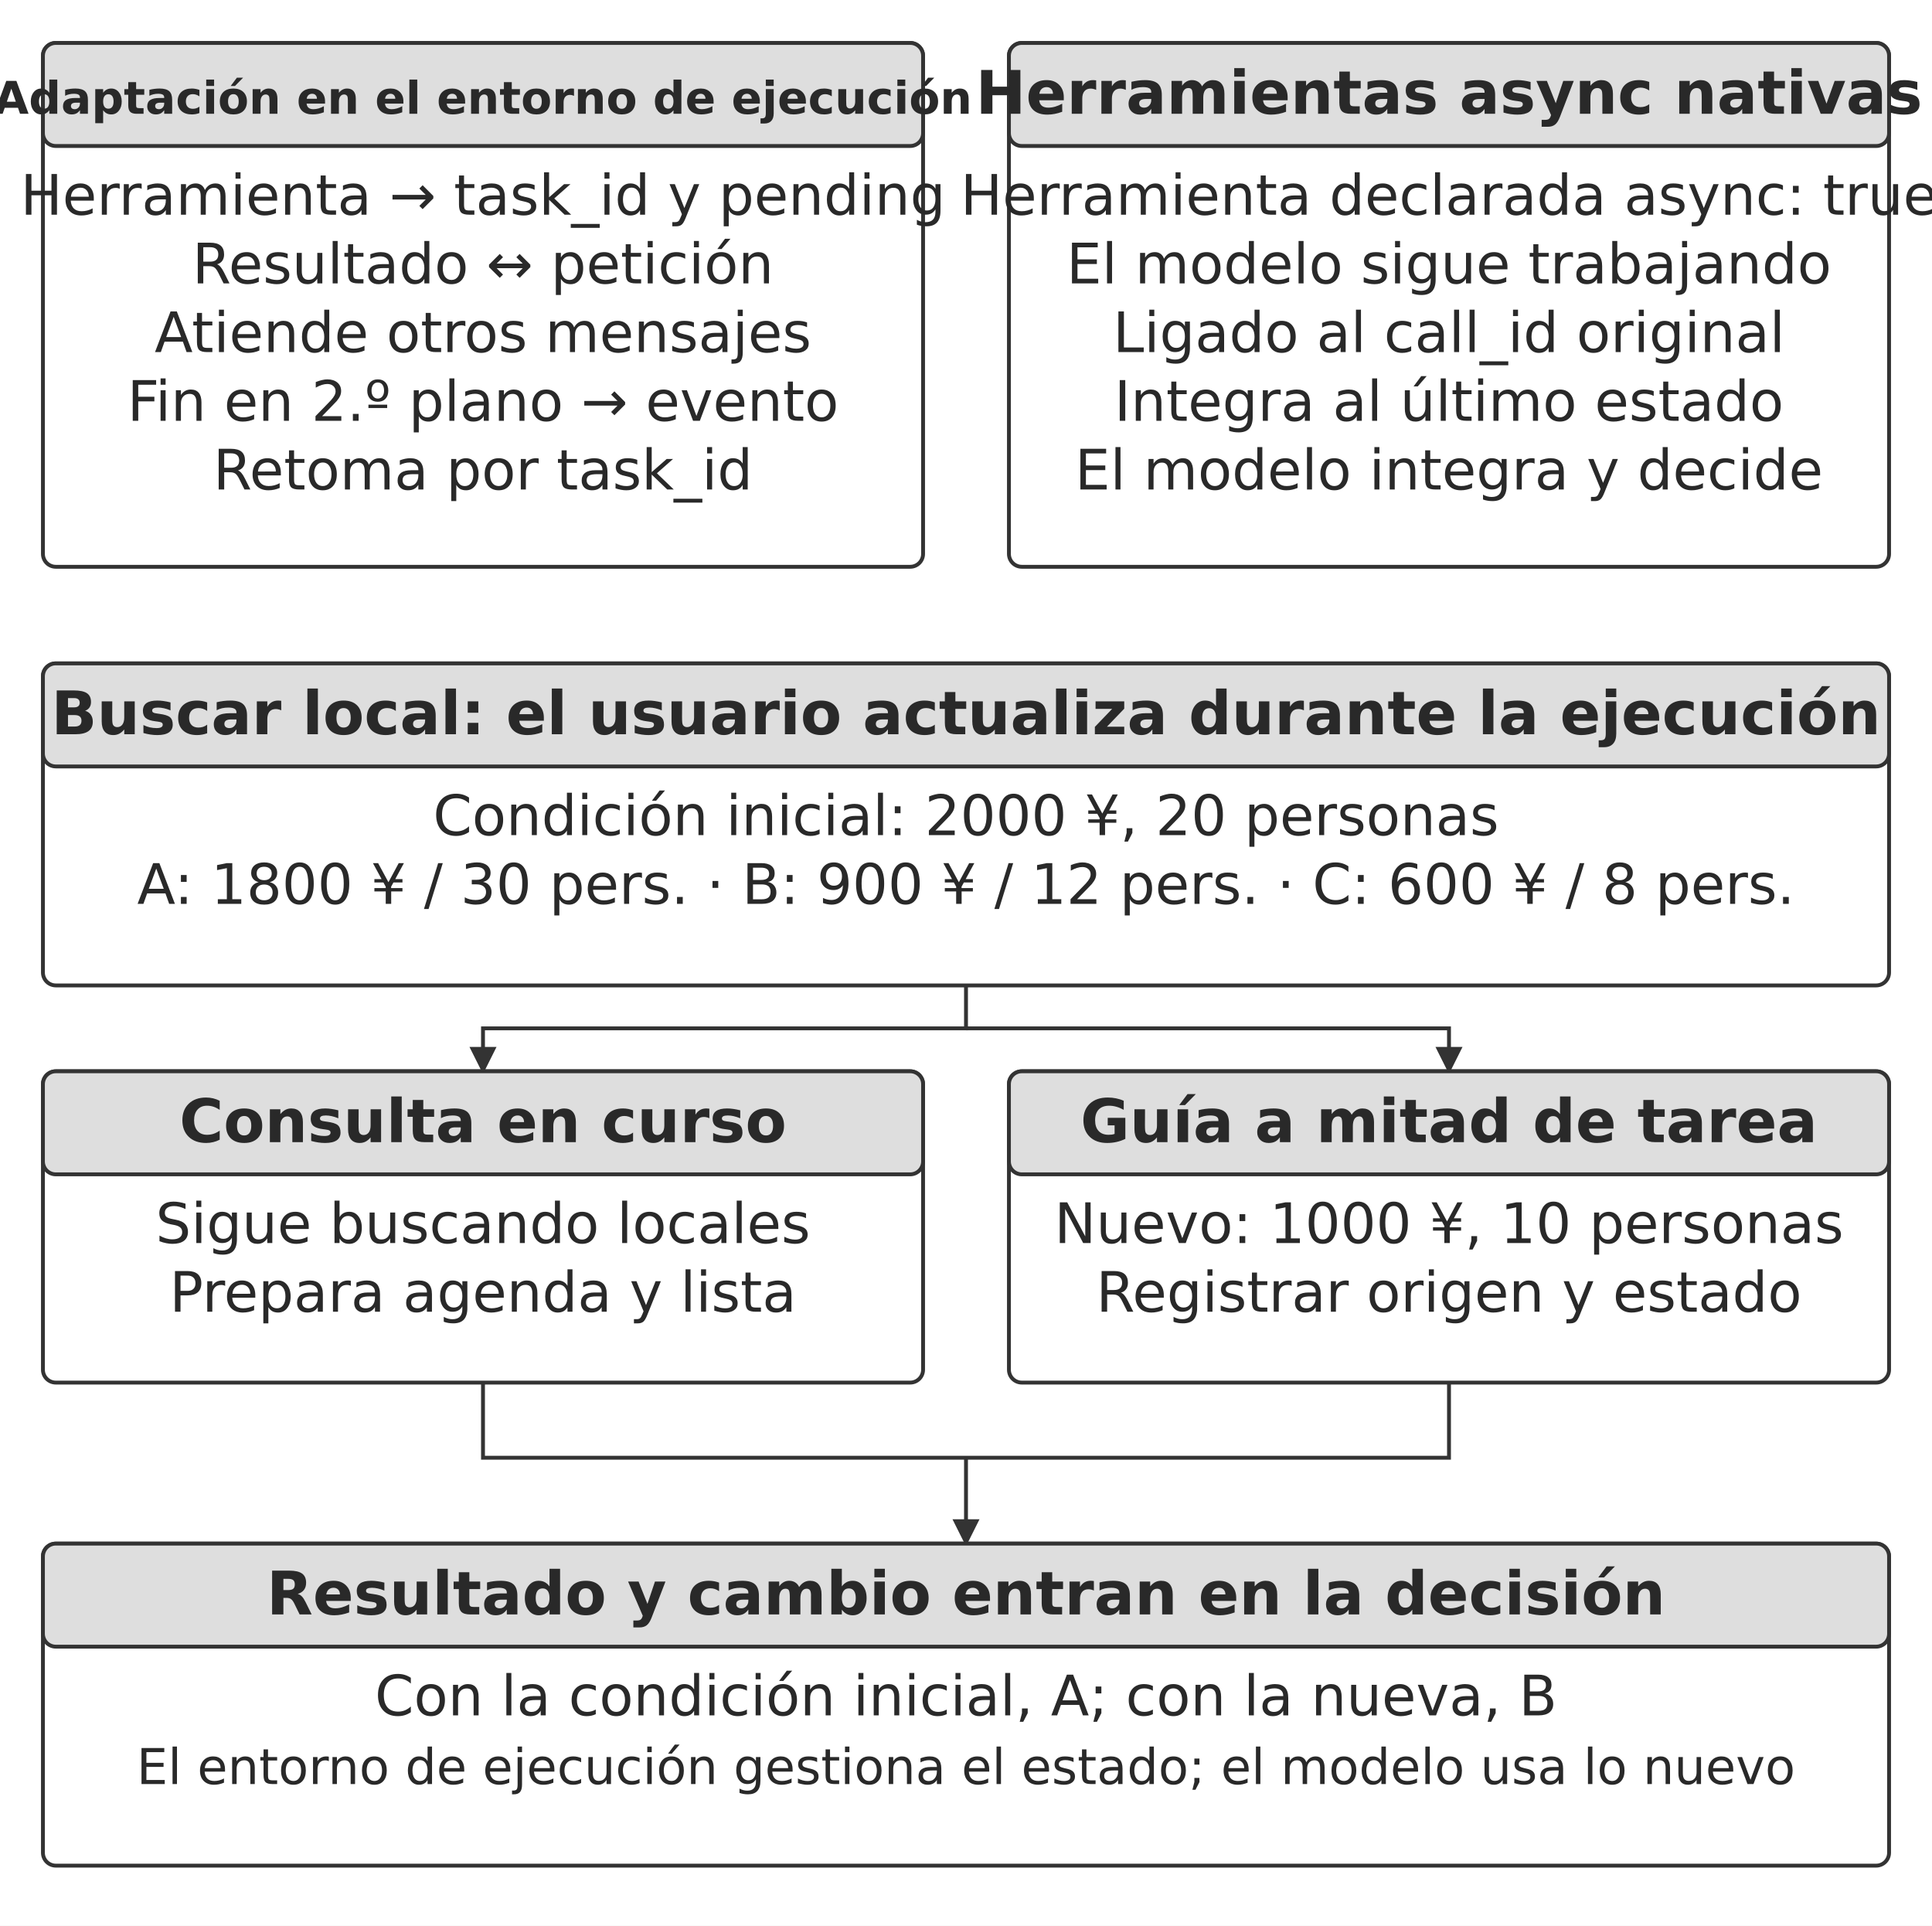
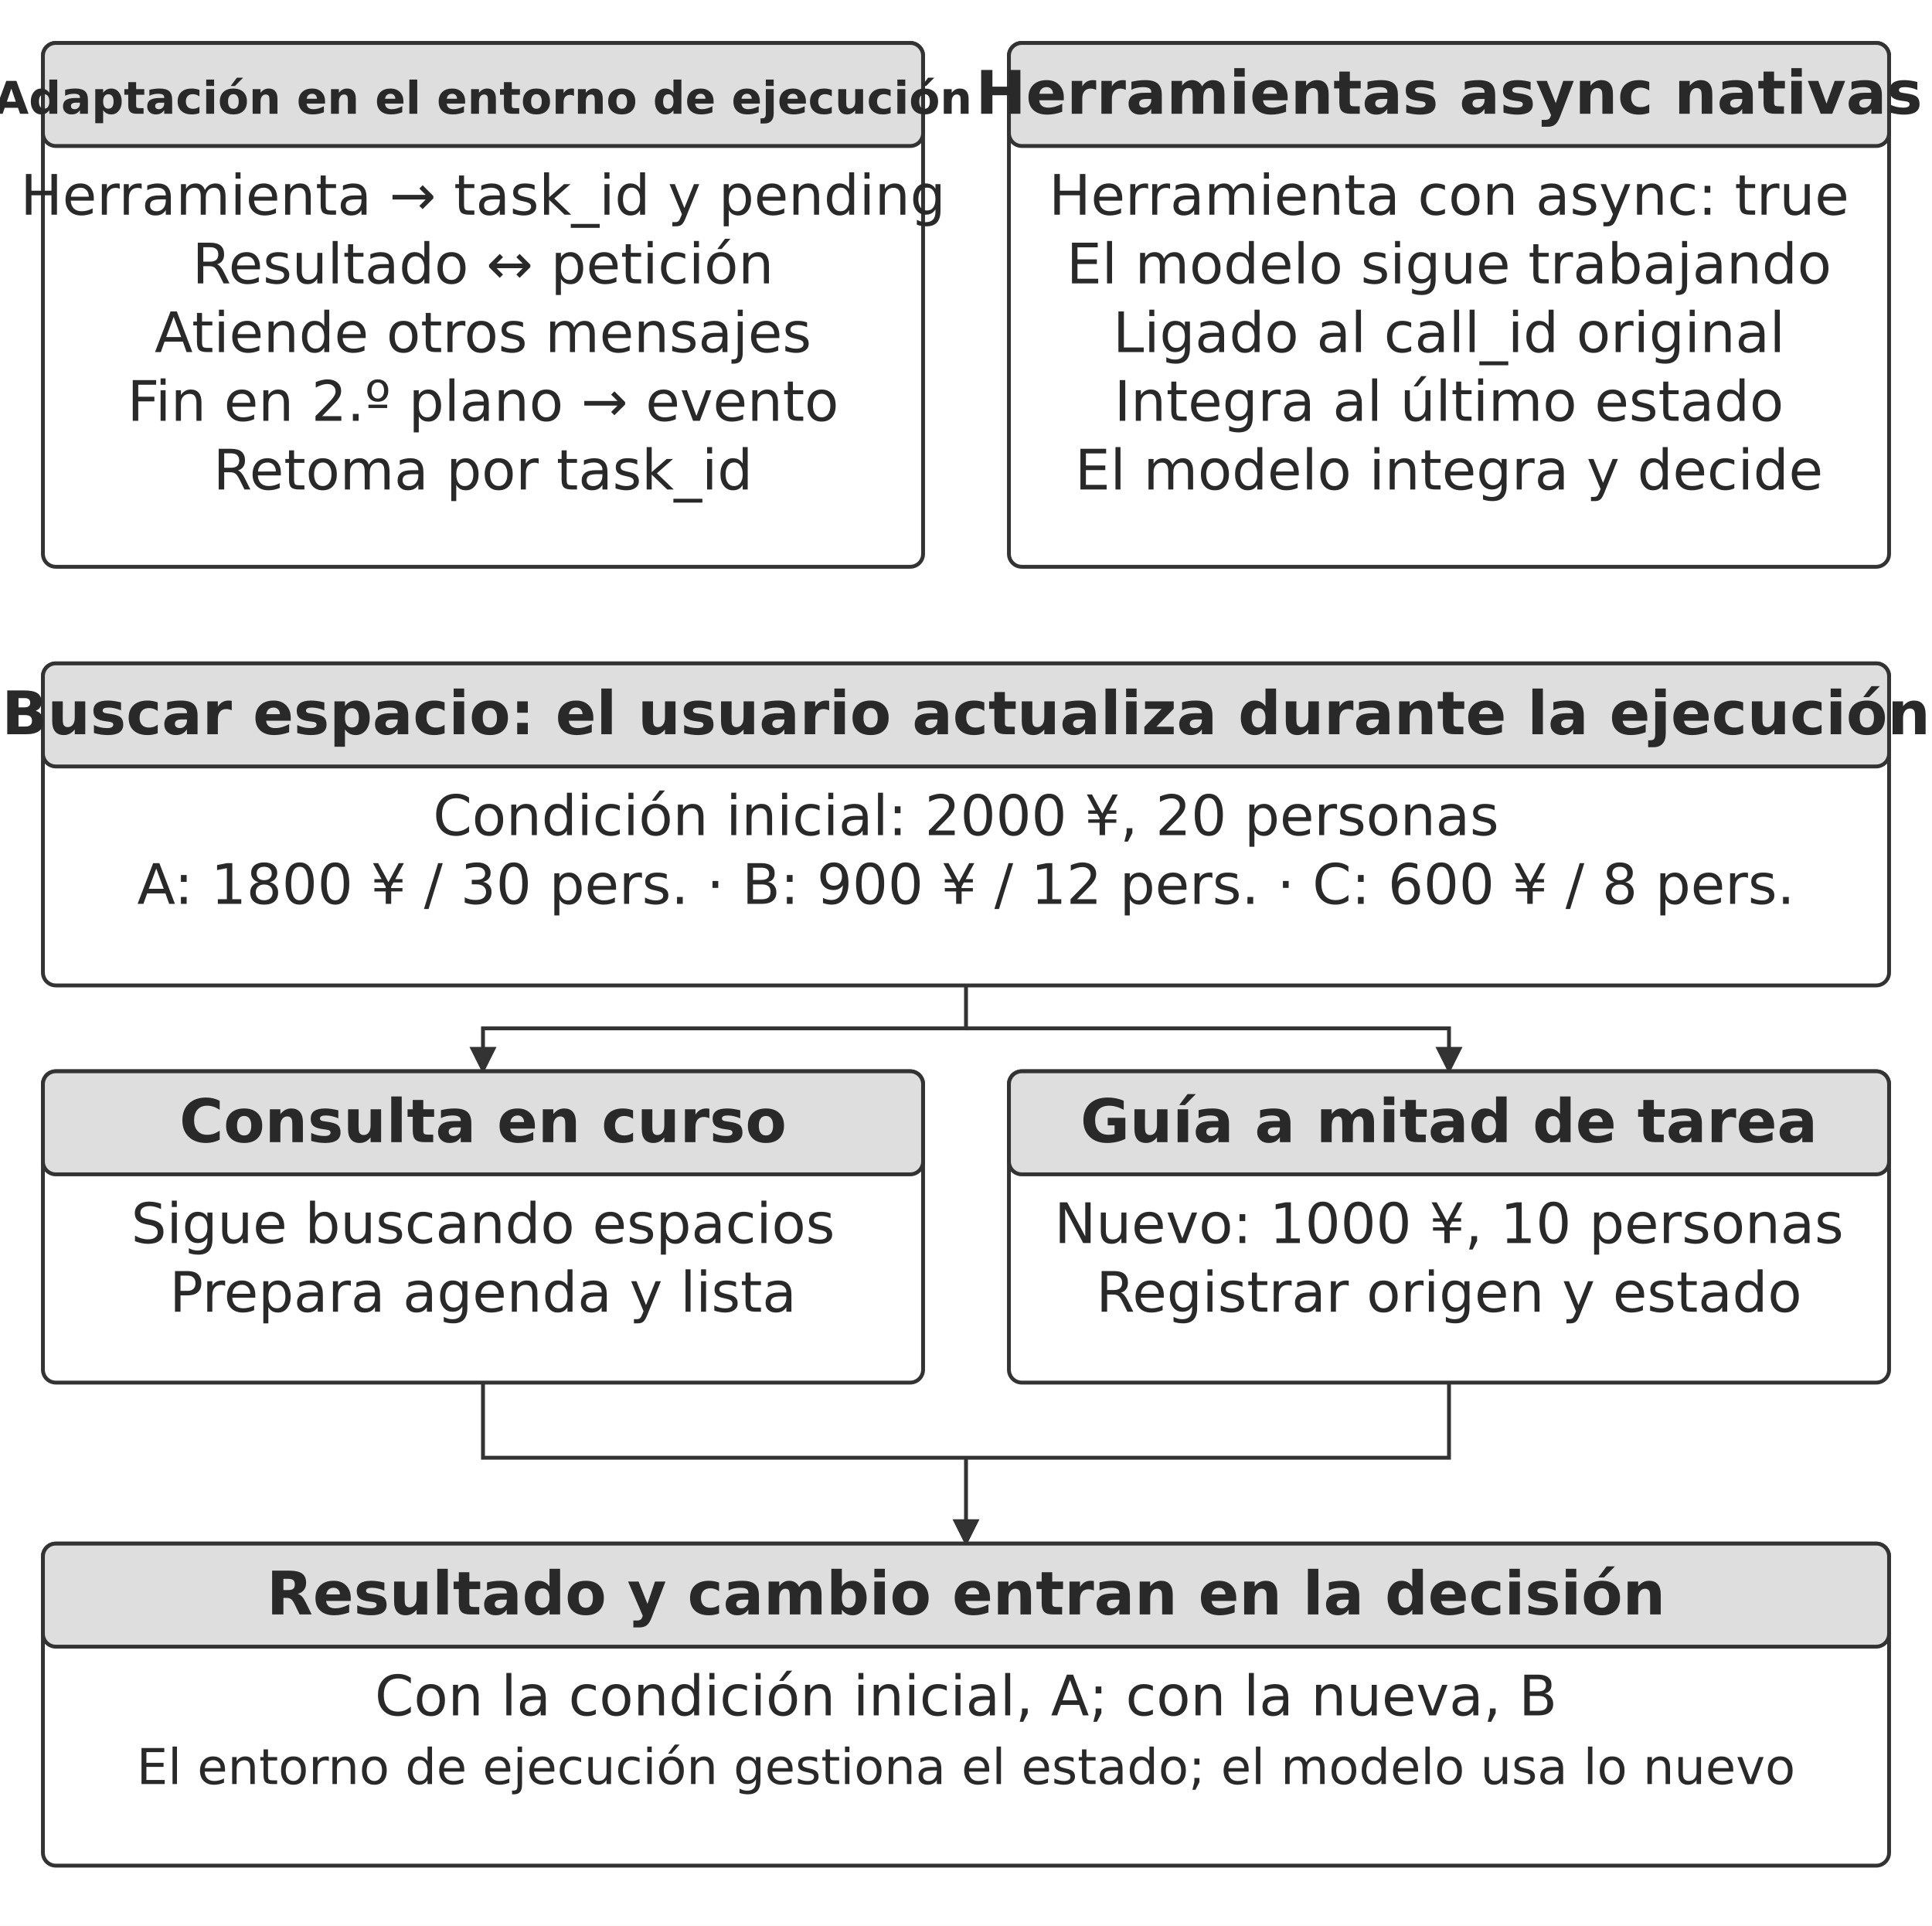
<svg xmlns="http://www.w3.org/2000/svg" width="106.000mm" height="105.647mm" viewBox="0 0 900 897" role="img" aria-labelledby="title desc">
  <defs>
    <marker id="arrow" viewBox="0 0 10 10" refX="9" refY="5" markerWidth="7" markerHeight="7" orient="auto-start-reverse">
      <path d="M0 0 L10 5 L0 10 Z" fill="#333333" />
    </marker>
  </defs>
  <rect width="900" height="897" fill="#ffffff" y="0" />
  <rect x="20" y="20" width="410" height="244" rx="6" fill="#ffffff" stroke="#333333" stroke-width="1.8" />
  <rect x="20" y="20" width="410" height="48" rx="6" fill="#dedede" stroke="#333333" stroke-width="1.8" />
  <text x="225" y="53" text-anchor="middle" font-family="&quot;DejaVu Sans&quot;, Arial, &quot;Helvetica Neue&quot;, sans-serif" font-size="21" font-weight="700" fill="#292929">Adaptación en el entorno de ejecución</text>
  <text x="225" y="100" text-anchor="middle" font-family="&quot;DejaVu Sans&quot;, Arial, &quot;Helvetica Neue&quot;, sans-serif" font-size="26.0" font-weight="400" fill="#292929">Herramienta → task_id y pending</text>
  <text x="225" y="132" text-anchor="middle" font-family="&quot;DejaVu Sans&quot;, Arial, &quot;Helvetica Neue&quot;, sans-serif" font-size="26.0" font-weight="400" fill="#292929">Resultado ↔ petición</text>
  <text x="225" y="164" text-anchor="middle" font-family="&quot;DejaVu Sans&quot;, Arial, &quot;Helvetica Neue&quot;, sans-serif" font-size="26.0" font-weight="400" fill="#292929">Atiende otros mensajes</text>
  <text x="225" y="196" text-anchor="middle" font-family="&quot;DejaVu Sans&quot;, Arial, &quot;Helvetica Neue&quot;, sans-serif" font-size="26.0" font-weight="400" fill="#292929">Fin en 2.º plano → evento</text>
  <text x="225" y="228" text-anchor="middle" font-family="&quot;DejaVu Sans&quot;, Arial, &quot;Helvetica Neue&quot;, sans-serif" font-size="26.0" font-weight="400" fill="#292929">Retoma por task_id</text>
  <rect x="470" y="20" width="410" height="244" rx="6" fill="#ffffff" stroke="#333333" stroke-width="1.8" />
  <rect x="470" y="20" width="410" height="48" rx="6" fill="#dedede" stroke="#333333" stroke-width="1.8" />
  <text x="675" y="53" text-anchor="middle" font-family="&quot;DejaVu Sans&quot;, Arial, &quot;Helvetica Neue&quot;, sans-serif" font-size="28.0" font-weight="700" fill="#292929">Herramientas async nativas</text>
-   <text x="675" y="100" text-anchor="middle" font-family="&quot;DejaVu Sans&quot;, Arial, &quot;Helvetica Neue&quot;, sans-serif" font-size="26.0" font-weight="400" fill="#292929">Herramienta declarada async: true</text>
+   <text x="675" y="100" text-anchor="middle" font-family="&quot;DejaVu Sans&quot;, Arial, &quot;Helvetica Neue&quot;, sans-serif" font-size="26.0" font-weight="400" fill="#292929">Herramienta con async: true</text>
  <text x="675" y="132" text-anchor="middle" font-family="&quot;DejaVu Sans&quot;, Arial, &quot;Helvetica Neue&quot;, sans-serif" font-size="26.0" font-weight="400" fill="#292929">El modelo sigue trabajando</text>
  <text x="675" y="164" text-anchor="middle" font-family="&quot;DejaVu Sans&quot;, Arial, &quot;Helvetica Neue&quot;, sans-serif" font-size="26.0" font-weight="400" fill="#292929">Ligado al call_id original</text>
  <text x="675" y="196" text-anchor="middle" font-family="&quot;DejaVu Sans&quot;, Arial, &quot;Helvetica Neue&quot;, sans-serif" font-size="26.0" font-weight="400" fill="#292929">Integra al último estado</text>
  <text x="675" y="228" text-anchor="middle" font-family="&quot;DejaVu Sans&quot;, Arial, &quot;Helvetica Neue&quot;, sans-serif" font-size="26.0" font-weight="400" fill="#292929">El modelo integra y decide</text>
  <rect x="20" y="309" width="860" height="150" rx="6" fill="#ffffff" stroke="#333333" stroke-width="1.8" />
  <rect x="20" y="309" width="860" height="48" rx="6" fill="#dedede" stroke="#333333" stroke-width="1.8" />
-   <text x="450" y="342" text-anchor="middle" font-family="&quot;DejaVu Sans&quot;, Arial, &quot;Helvetica Neue&quot;, sans-serif" font-size="28.0" font-weight="700" fill="#292929">Buscar local: el usuario actualiza durante la ejecución</text>
+   <text x="450" y="342" text-anchor="middle" font-family="&quot;DejaVu Sans&quot;, Arial, &quot;Helvetica Neue&quot;, sans-serif" font-size="28.0" font-weight="700" fill="#292929">Buscar espacio: el usuario actualiza durante la ejecución</text>
  <text x="450" y="389" text-anchor="middle" font-family="&quot;DejaVu Sans&quot;, Arial, &quot;Helvetica Neue&quot;, sans-serif" font-size="26.0" font-weight="400" fill="#292929">Condición inicial: 2000 ¥, 20 personas</text>
  <text x="450" y="421" text-anchor="middle" font-family="&quot;DejaVu Sans&quot;, Arial, &quot;Helvetica Neue&quot;, sans-serif" font-size="26.0" font-weight="400" fill="#292929">A: 1800 ¥ / 30 pers. · B: 900 ¥ / 12 pers. · C: 600 ¥ / 8 pers.</text>
  <path d="M450 459 L450 479 L225 479 L225 499" fill="none" stroke="#333333" stroke-width="1.8" marker-end="url(#arrow)" />
  <path d="M450 479 L675 479 L675 499" fill="none" stroke="#333333" stroke-width="1.8" marker-end="url(#arrow)" />
  <rect x="20" y="499" width="410" height="145" rx="6" fill="#ffffff" stroke="#333333" stroke-width="1.8" />
  <rect x="20" y="499" width="410" height="48" rx="6" fill="#dedede" stroke="#333333" stroke-width="1.8" />
  <text x="225" y="532" text-anchor="middle" font-family="&quot;DejaVu Sans&quot;, Arial, &quot;Helvetica Neue&quot;, sans-serif" font-size="28.0" font-weight="700" fill="#292929">Consulta en curso</text>
-   <text x="225" y="579" text-anchor="middle" font-family="&quot;DejaVu Sans&quot;, Arial, &quot;Helvetica Neue&quot;, sans-serif" font-size="26.0" font-weight="400" fill="#292929">Sigue buscando locales</text>
+   <text x="225" y="579" text-anchor="middle" font-family="&quot;DejaVu Sans&quot;, Arial, &quot;Helvetica Neue&quot;, sans-serif" font-size="26.0" font-weight="400" fill="#292929">Sigue buscando espacios</text>
  <text x="225" y="611" text-anchor="middle" font-family="&quot;DejaVu Sans&quot;, Arial, &quot;Helvetica Neue&quot;, sans-serif" font-size="26.0" font-weight="400" fill="#292929">Prepara agenda y lista</text>
  <rect x="470" y="499" width="410" height="145" rx="6" fill="#ffffff" stroke="#333333" stroke-width="1.8" />
  <rect x="470" y="499" width="410" height="48" rx="6" fill="#dedede" stroke="#333333" stroke-width="1.8" />
  <text x="675" y="532" text-anchor="middle" font-family="&quot;DejaVu Sans&quot;, Arial, &quot;Helvetica Neue&quot;, sans-serif" font-size="28.0" font-weight="700" fill="#292929">Guía a mitad de tarea</text>
  <text x="675" y="579" text-anchor="middle" font-family="&quot;DejaVu Sans&quot;, Arial, &quot;Helvetica Neue&quot;, sans-serif" font-size="26.0" font-weight="400" fill="#292929">Nuevo: 1000 ¥, 10 personas</text>
  <text x="675" y="611" text-anchor="middle" font-family="&quot;DejaVu Sans&quot;, Arial, &quot;Helvetica Neue&quot;, sans-serif" font-size="26.0" font-weight="400" fill="#292929">Registrar origen y estado</text>
  <path d="M225 644 L225 679 L675 679 L675 644" fill="none" stroke="#333333" stroke-width="1.8" />
  <path d="M450 679 L450 719" fill="none" stroke="#333333" stroke-width="1.8" marker-end="url(#arrow)" />
  <rect x="20" y="719" width="860" height="150" rx="6" fill="#ffffff" stroke="#333333" stroke-width="1.8" />
  <rect x="20" y="719" width="860" height="48" rx="6" fill="#dedede" stroke="#333333" stroke-width="1.8" />
  <text x="450" y="752" text-anchor="middle" font-family="&quot;DejaVu Sans&quot;, Arial, &quot;Helvetica Neue&quot;, sans-serif" font-size="28.0" font-weight="700" fill="#292929">Resultado y cambio entran en la decisión</text>
  <text x="450" y="799" text-anchor="middle" font-family="&quot;DejaVu Sans&quot;, Arial, &quot;Helvetica Neue&quot;, sans-serif" font-size="26.0" font-weight="400" fill="#292929">Con la condición inicial, A; con la nueva, B</text>
  <text x="450" y="831" text-anchor="middle" font-family="&quot;DejaVu Sans&quot;, Arial, &quot;Helvetica Neue&quot;, sans-serif" font-size="23" font-weight="400" fill="#292929">El entorno de ejecución gestiona el estado; el modelo usa lo nuevo</text>
  <defs />
</svg>
